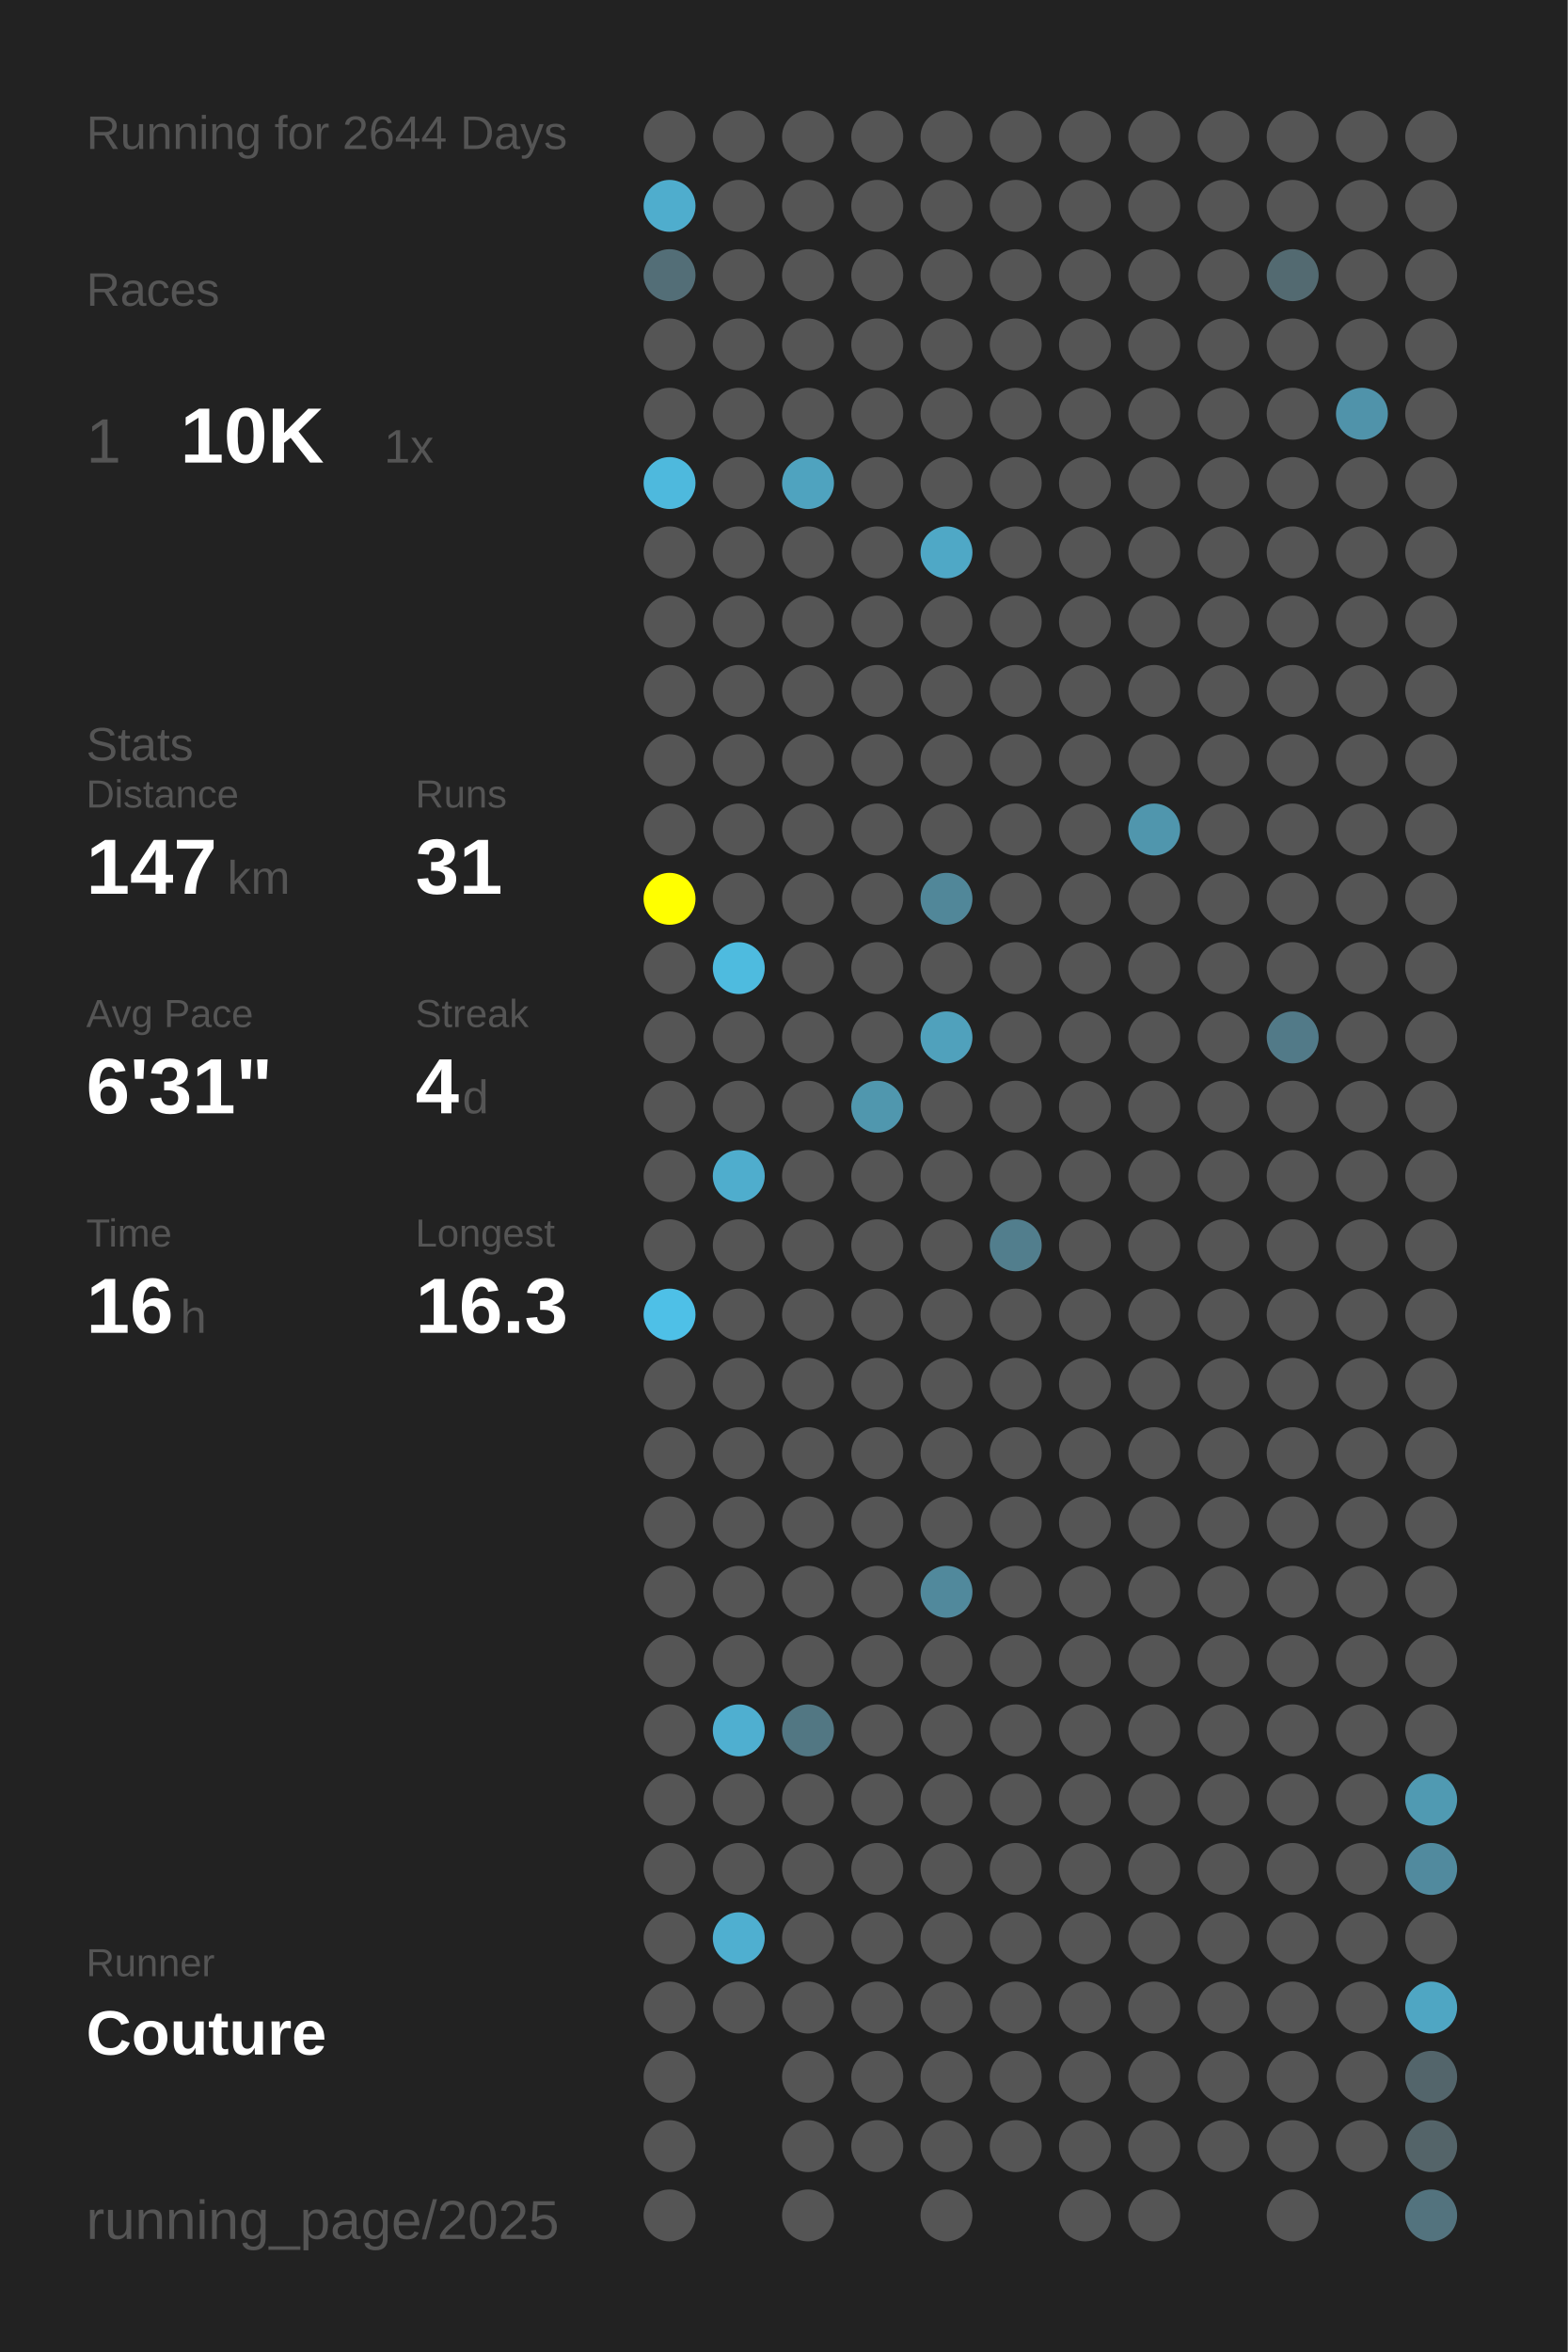
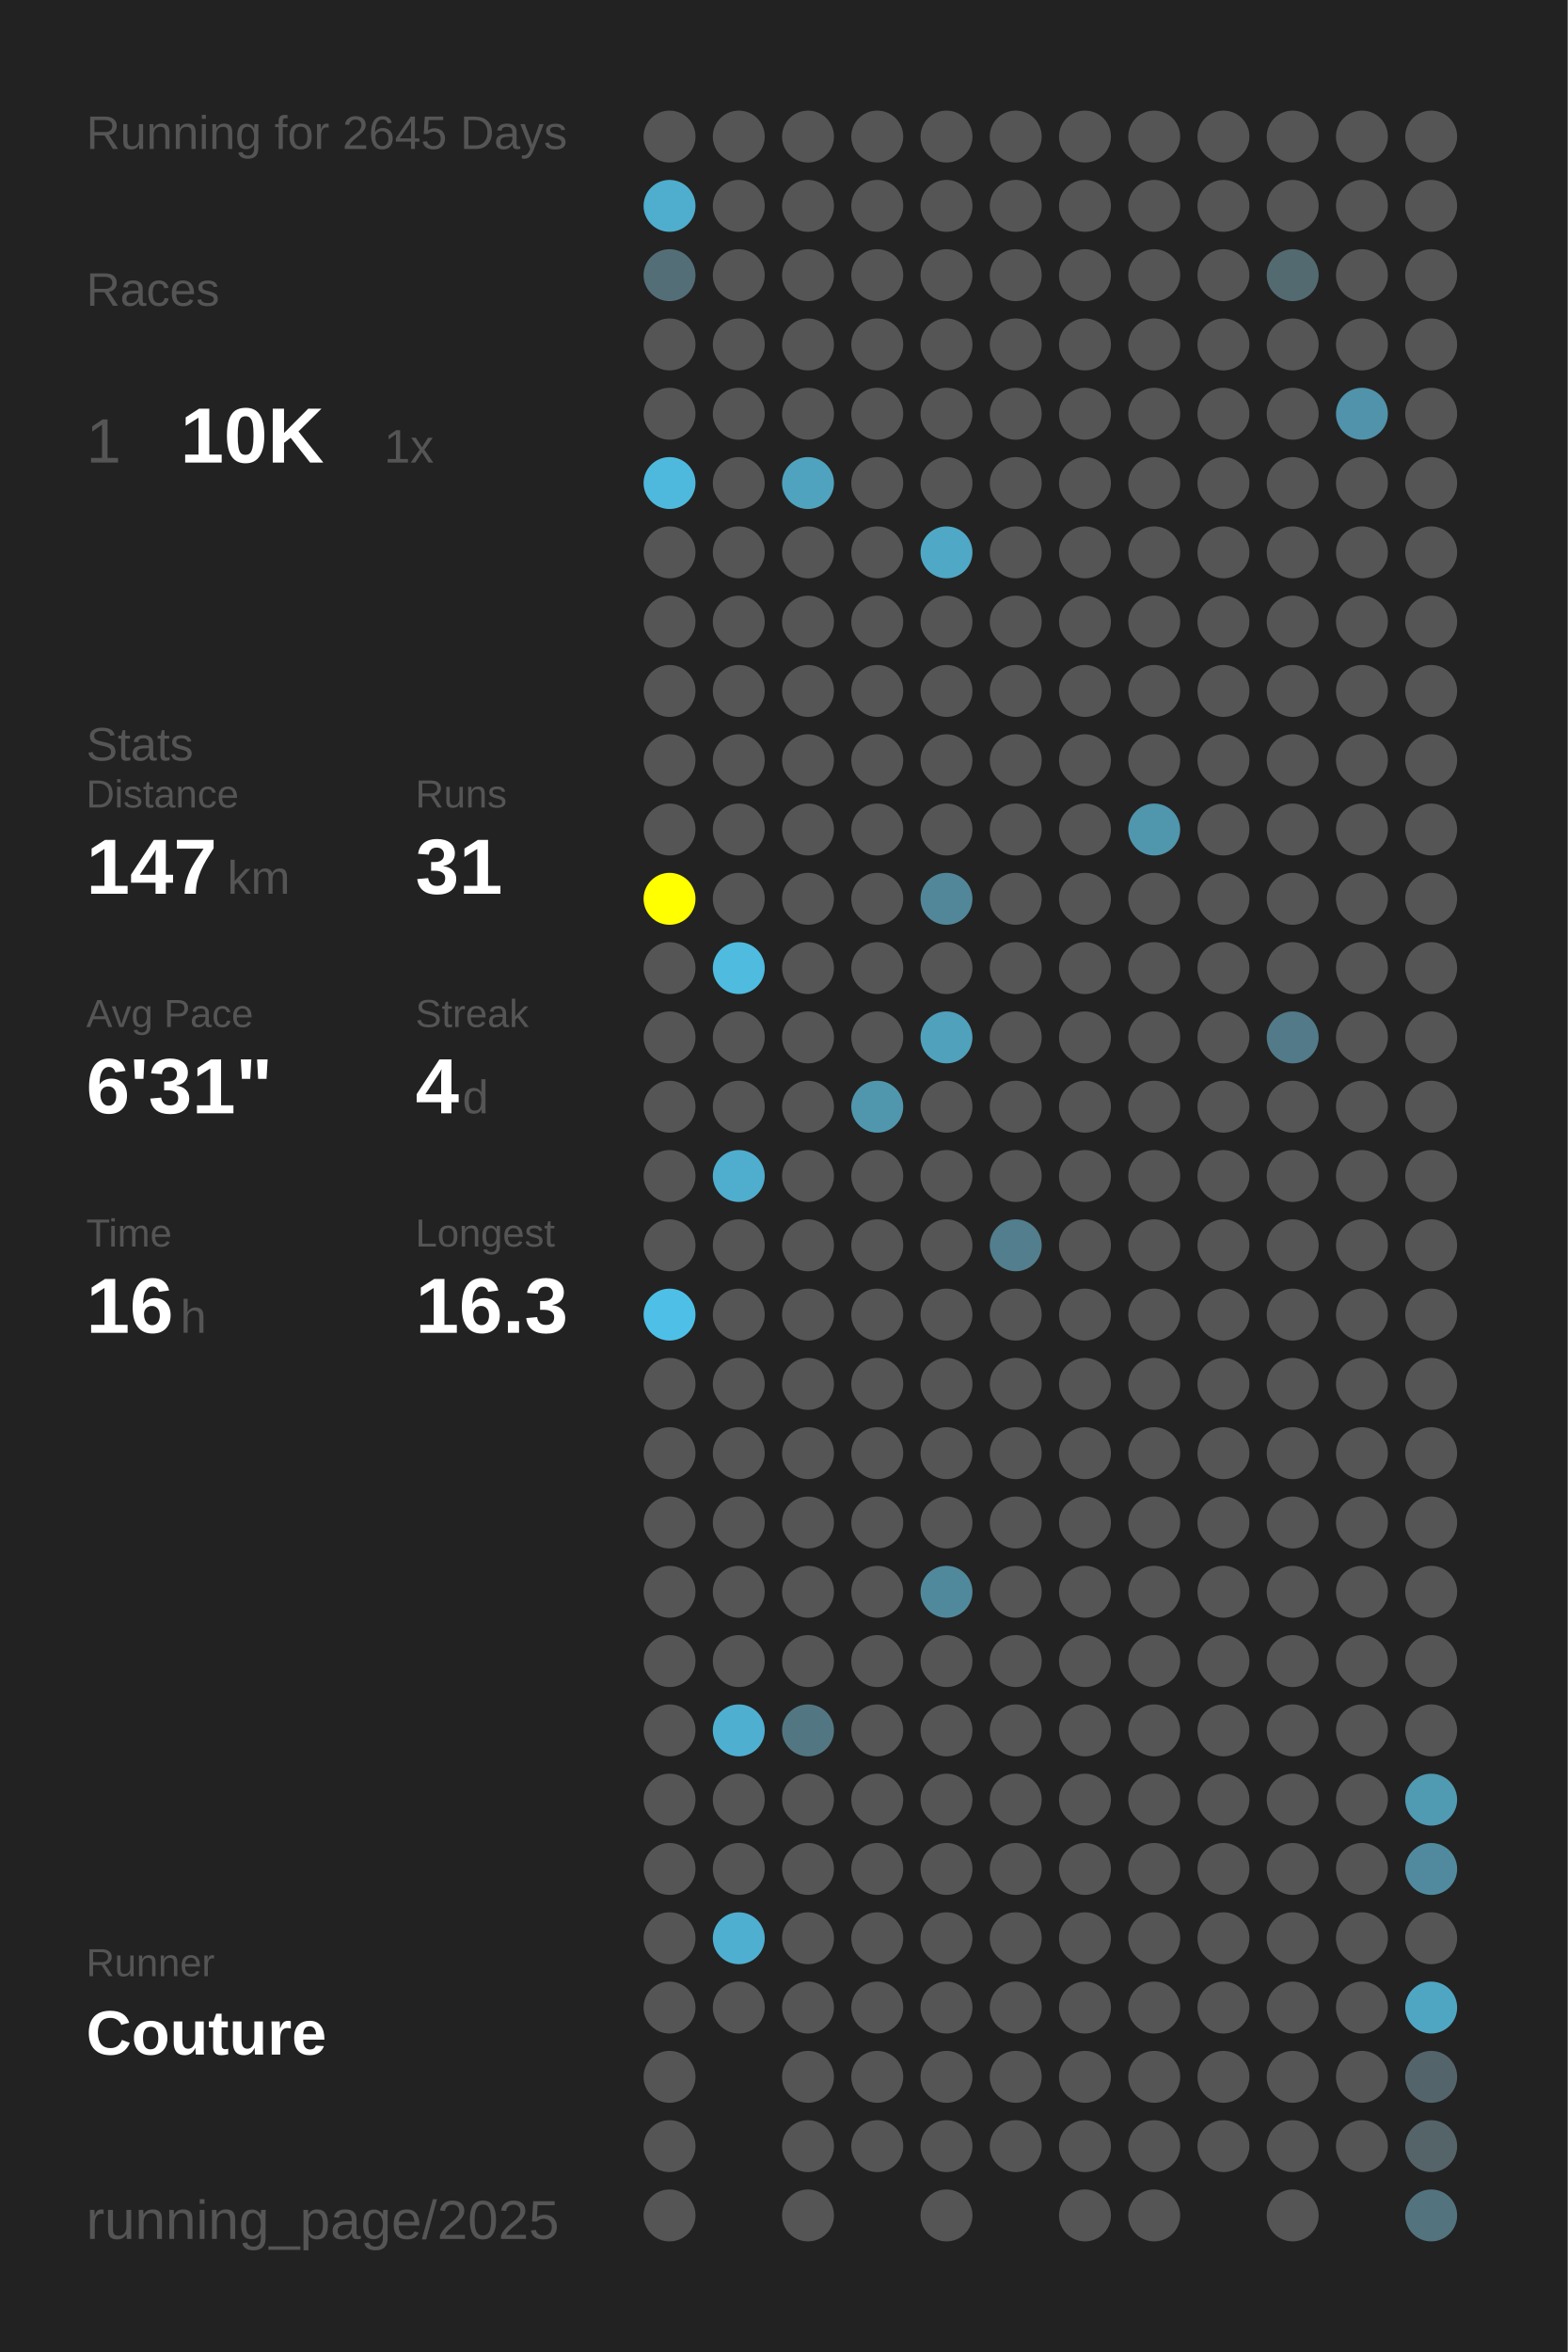
<svg xmlns="http://www.w3.org/2000/svg" baseProfile="full" height="300mm" version="1.1" viewBox="0,0,200,300" width="200mm">
  <defs />
  <rect fill="#222222" height="300" width="200" x="0" y="0" />
-   <text fill="#555555" style="font-size:6px; font-family:Arial;" x="11" y="19">Running for 2644 Days</text>
+   <text fill="#555555" style="font-size:6px; font-family:Arial;" x="11" y="19">Running for 2645 Days</text>
  <text fill="#555555" style="font-size:6px; font-family:Arial;" x="11" y="39">Races</text>
  <text fill="#555555" style="font-size:8px; font-family:Arial;" x="11" y="59">1</text>
  <text fill="#FFFFFF" style="font-size:10px; font-family:Arial; font-weight:bold;" x="23" y="59">10K</text>
  <text fill="#555555" style="font-size:6px; font-family:Arial;" x="49" y="59">1x</text>
  <text fill="#555555" style="font-size:6px; font-family:Arial;" x="11" y="97">Stats</text>
  <text fill="#555555" style="font-size:5px; font-family:Arial;" x="11" y="103">Distance</text>
  <text fill="#FFFFFF" style="font-size:10px; font-family:Arial; font-weight:bold;" x="11" y="114">147</text>
  <text fill="#555555" style="font-size:6px; font-family:Arial;" x="29" y="114">km</text>
  <text fill="#555555" style="font-size:5px; font-family:Arial;" x="53" y="103">Runs</text>
  <text fill="#FFFFFF" style="font-size:10px; font-family:Arial; font-weight:bold;" x="53" y="114">31</text>
  <text fill="#555555" style="font-size:5px; font-family:Arial;" x="11" y="131">Avg Pace</text>
  <text fill="#FFFFFF" style="font-size:10px; font-family:Arial; font-weight:bold;" x="11" y="142">6'31"</text>
  <text fill="#555555" style="font-size:5px; font-family:Arial;" x="53" y="131">Streak</text>
  <text fill="#FFFFFF" style="font-size:10px; font-family:Arial; font-weight:bold;" x="53" y="142">4</text>
  <text fill="#555555" style="font-size:6px; font-family:Arial;" x="59" y="142">d</text>
  <text fill="#555555" style="font-size:5px; font-family:Arial;" x="11" y="159">Time</text>
  <text fill="#FFFFFF" style="font-size:10px; font-family:Arial; font-weight:bold;" x="11" y="170">16</text>
  <text fill="#555555" style="font-size:6px; font-family:Arial;" x="23" y="170">h</text>
  <text fill="#555555" style="font-size:5px; font-family:Arial;" x="53" y="159">Longest</text>
  <text fill="#FFFFFF" style="font-size:10px; font-family:Arial; font-weight:bold;" x="53" y="170">16.3</text>
  <text fill="#555555" style="font-size:5px; font-family:Arial;" x="11" y="252.065">Runner</text>
  <text fill="#FFFFFF" style="font-size:8px; font-family:Arial; font-weight:bold;" x="11" y="262.065">Couture</text>
  <text fill="#555555" style="font-size:7px; font-family:Arial;" x="11" y="285.581">running_page/2025</text>
  <circle cx="85.417" cy="17.419" fill="#555555" r="3.312" />
  <circle cx="85.417" cy="26.258" fill="#4fadcd" r="3.312" />
  <circle cx="85.417" cy="35.097" fill="#536e77" r="3.312" />
  <circle cx="85.417" cy="43.935" fill="#555555" r="3.312" />
  <circle cx="85.417" cy="52.774" fill="#555555" r="3.312" />
  <circle cx="85.417" cy="61.613" fill="#4eb9dd" r="3.312" />
  <circle cx="85.417" cy="70.452" fill="#555555" r="3.312" />
  <circle cx="85.417" cy="79.29" fill="#555555" r="3.312" />
  <circle cx="85.417" cy="88.129" fill="#555555" r="3.312" />
  <circle cx="85.417" cy="96.968" fill="#555555" r="3.312" />
  <circle cx="85.417" cy="105.806" fill="#555555" r="3.312" />
  <circle cx="85.417" cy="114.645" fill="#FFFF00" r="3.312" />
  <circle cx="85.417" cy="123.484" fill="#555555" r="3.312" />
  <circle cx="85.417" cy="132.323" fill="#555555" r="3.312" />
  <circle cx="85.417" cy="141.161" fill="#555555" r="3.312" />
  <circle cx="85.417" cy="150" fill="#555555" r="3.312" />
  <circle cx="85.417" cy="158.839" fill="#555555" r="3.312" />
  <circle cx="85.417" cy="167.677" fill="#4ec0e7" r="3.312" />
  <circle cx="85.417" cy="176.516" fill="#555555" r="3.312" />
  <circle cx="85.417" cy="185.355" fill="#555555" r="3.312" />
  <circle cx="85.417" cy="194.194" fill="#555555" r="3.312" />
  <circle cx="85.417" cy="203.032" fill="#555555" r="3.312" />
  <circle cx="85.417" cy="211.871" fill="#555555" r="3.312" />
  <circle cx="85.417" cy="220.71" fill="#555555" r="3.312" />
  <circle cx="85.417" cy="229.548" fill="#555555" r="3.312" />
  <circle cx="85.417" cy="238.387" fill="#555555" r="3.312" />
  <circle cx="85.417" cy="247.226" fill="#555555" r="3.312" />
  <circle cx="85.417" cy="256.065" fill="#555555" r="3.312" />
  <circle cx="85.417" cy="264.903" fill="#555555" r="3.312" />
  <circle cx="85.417" cy="273.742" fill="#555555" r="3.312" />
  <circle cx="85.417" cy="282.581" fill="#555555" r="3.312" />
  <circle cx="94.25" cy="17.419" fill="#555555" r="3.312" />
  <circle cx="94.25" cy="26.258" fill="#555555" r="3.312" />
  <circle cx="94.25" cy="35.097" fill="#555555" r="3.312" />
  <circle cx="94.25" cy="43.935" fill="#555555" r="3.312" />
  <circle cx="94.25" cy="52.774" fill="#555555" r="3.312" />
  <circle cx="94.25" cy="61.613" fill="#555555" r="3.312" />
  <circle cx="94.25" cy="70.452" fill="#555555" r="3.312" />
  <circle cx="94.25" cy="79.29" fill="#555555" r="3.312" />
  <circle cx="94.25" cy="88.129" fill="#555555" r="3.312" />
  <circle cx="94.25" cy="96.968" fill="#555555" r="3.312" />
  <circle cx="94.25" cy="105.806" fill="#555555" r="3.312" />
  <circle cx="94.25" cy="114.645" fill="#555555" r="3.312" />
  <circle cx="94.25" cy="123.484" fill="#4ebbdf" r="3.312" />
  <circle cx="94.25" cy="132.323" fill="#555555" r="3.312" />
  <circle cx="94.25" cy="141.161" fill="#555555" r="3.312" />
  <circle cx="94.25" cy="150" fill="#4fadcd" r="3.312" />
  <circle cx="94.25" cy="158.839" fill="#555555" r="3.312" />
  <circle cx="94.25" cy="167.677" fill="#555555" r="3.312" />
  <circle cx="94.25" cy="176.516" fill="#555555" r="3.312" />
  <circle cx="94.25" cy="185.355" fill="#555555" r="3.312" />
  <circle cx="94.25" cy="194.194" fill="#555555" r="3.312" />
  <circle cx="94.25" cy="203.032" fill="#555555" r="3.312" />
  <circle cx="94.25" cy="211.871" fill="#555555" r="3.312" />
  <circle cx="94.25" cy="220.71" fill="#4fafd0" r="3.312" />
  <circle cx="94.25" cy="229.548" fill="#555555" r="3.312" />
  <circle cx="94.25" cy="238.387" fill="#555555" r="3.312" />
  <circle cx="94.25" cy="247.226" fill="#4fafd0" r="3.312" />
  <circle cx="94.25" cy="256.065" fill="#555555" r="3.312" />
  <circle cx="103.083" cy="17.419" fill="#555555" r="3.312" />
  <circle cx="103.083" cy="26.258" fill="#555555" r="3.312" />
  <circle cx="103.083" cy="35.097" fill="#555555" r="3.312" />
  <circle cx="103.083" cy="43.935" fill="#555555" r="3.312" />
  <circle cx="103.083" cy="52.774" fill="#555555" r="3.312" />
  <circle cx="103.083" cy="61.613" fill="#4fa3bf" r="3.312" />
  <circle cx="103.083" cy="70.452" fill="#555555" r="3.312" />
  <circle cx="103.083" cy="79.29" fill="#555555" r="3.312" />
  <circle cx="103.083" cy="88.129" fill="#555555" r="3.312" />
  <circle cx="103.083" cy="96.968" fill="#555555" r="3.312" />
  <circle cx="103.083" cy="105.806" fill="#555555" r="3.312" />
  <circle cx="103.083" cy="114.645" fill="#555555" r="3.312" />
  <circle cx="103.083" cy="123.484" fill="#555555" r="3.312" />
  <circle cx="103.083" cy="132.323" fill="#555555" r="3.312" />
  <circle cx="103.083" cy="141.161" fill="#555555" r="3.312" />
  <circle cx="103.083" cy="150" fill="#555555" r="3.312" />
  <circle cx="103.083" cy="158.839" fill="#555555" r="3.312" />
  <circle cx="103.083" cy="167.677" fill="#555555" r="3.312" />
  <circle cx="103.083" cy="176.516" fill="#555555" r="3.312" />
  <circle cx="103.083" cy="185.355" fill="#555555" r="3.312" />
  <circle cx="103.083" cy="194.194" fill="#555555" r="3.312" />
  <circle cx="103.083" cy="203.032" fill="#555555" r="3.312" />
  <circle cx="103.083" cy="211.871" fill="#555555" r="3.312" />
  <circle cx="103.083" cy="220.71" fill="#527783" r="3.312" />
  <circle cx="103.083" cy="229.548" fill="#555555" r="3.312" />
  <circle cx="103.083" cy="238.387" fill="#555555" r="3.312" />
  <circle cx="103.083" cy="247.226" fill="#555555" r="3.312" />
  <circle cx="103.083" cy="256.065" fill="#555555" r="3.312" />
  <circle cx="103.083" cy="264.903" fill="#555555" r="3.312" />
  <circle cx="103.083" cy="273.742" fill="#555555" r="3.312" />
  <circle cx="103.083" cy="282.581" fill="#555555" r="3.312" />
  <circle cx="111.917" cy="17.419" fill="#555555" r="3.312" />
  <circle cx="111.917" cy="26.258" fill="#555555" r="3.312" />
  <circle cx="111.917" cy="35.097" fill="#555555" r="3.312" />
  <circle cx="111.917" cy="43.935" fill="#555555" r="3.312" />
  <circle cx="111.917" cy="52.774" fill="#555555" r="3.312" />
  <circle cx="111.917" cy="61.613" fill="#555555" r="3.312" />
  <circle cx="111.917" cy="70.452" fill="#555555" r="3.312" />
  <circle cx="111.917" cy="79.29" fill="#555555" r="3.312" />
  <circle cx="111.917" cy="88.129" fill="#555555" r="3.312" />
  <circle cx="111.917" cy="96.968" fill="#555555" r="3.312" />
  <circle cx="111.917" cy="105.806" fill="#555555" r="3.312" />
  <circle cx="111.917" cy="114.645" fill="#555555" r="3.312" />
  <circle cx="111.917" cy="123.484" fill="#555555" r="3.312" />
  <circle cx="111.917" cy="132.323" fill="#555555" r="3.312" />
  <circle cx="111.917" cy="141.161" fill="#5097ae" r="3.312" />
  <circle cx="111.917" cy="150" fill="#555555" r="3.312" />
  <circle cx="111.917" cy="158.839" fill="#555555" r="3.312" />
  <circle cx="111.917" cy="167.677" fill="#555555" r="3.312" />
  <circle cx="111.917" cy="176.516" fill="#555555" r="3.312" />
  <circle cx="111.917" cy="185.355" fill="#555555" r="3.312" />
  <circle cx="111.917" cy="194.194" fill="#555555" r="3.312" />
  <circle cx="111.917" cy="203.032" fill="#555555" r="3.312" />
  <circle cx="111.917" cy="211.871" fill="#555555" r="3.312" />
  <circle cx="111.917" cy="220.71" fill="#555555" r="3.312" />
  <circle cx="111.917" cy="229.548" fill="#555555" r="3.312" />
  <circle cx="111.917" cy="238.387" fill="#555555" r="3.312" />
  <circle cx="111.917" cy="247.226" fill="#555555" r="3.312" />
  <circle cx="111.917" cy="256.065" fill="#555555" r="3.312" />
  <circle cx="111.917" cy="264.903" fill="#555555" r="3.312" />
  <circle cx="111.917" cy="273.742" fill="#555555" r="3.312" />
  <circle cx="120.75" cy="17.419" fill="#555555" r="3.312" />
  <circle cx="120.75" cy="26.258" fill="#555555" r="3.312" />
  <circle cx="120.75" cy="35.097" fill="#555555" r="3.312" />
  <circle cx="120.75" cy="43.935" fill="#555555" r="3.312" />
  <circle cx="120.75" cy="52.774" fill="#555555" r="3.312" />
  <circle cx="120.75" cy="61.613" fill="#555555" r="3.312" />
  <circle cx="120.75" cy="70.452" fill="#4fa8c6" r="3.312" />
  <circle cx="120.75" cy="79.29" fill="#555555" r="3.312" />
  <circle cx="120.75" cy="88.129" fill="#555555" r="3.312" />
  <circle cx="120.75" cy="96.968" fill="#555555" r="3.312" />
  <circle cx="120.75" cy="105.806" fill="#555555" r="3.312" />
  <circle cx="120.75" cy="114.645" fill="#518799" r="3.312" />
  <circle cx="120.75" cy="123.484" fill="#555555" r="3.312" />
  <circle cx="120.75" cy="132.323" fill="#50a1bc" r="3.312" />
  <circle cx="120.75" cy="141.161" fill="#555555" r="3.312" />
  <circle cx="120.75" cy="150" fill="#555555" r="3.312" />
  <circle cx="120.75" cy="158.839" fill="#555555" r="3.312" />
  <circle cx="120.75" cy="167.677" fill="#555555" r="3.312" />
  <circle cx="120.75" cy="176.516" fill="#555555" r="3.312" />
  <circle cx="120.75" cy="185.355" fill="#555555" r="3.312" />
  <circle cx="120.75" cy="194.194" fill="#555555" r="3.312" />
  <circle cx="120.75" cy="203.032" fill="#51899c" r="3.312" />
  <circle cx="120.75" cy="211.871" fill="#555555" r="3.312" />
  <circle cx="120.75" cy="220.71" fill="#555555" r="3.312" />
  <circle cx="120.75" cy="229.548" fill="#555555" r="3.312" />
  <circle cx="120.75" cy="238.387" fill="#555555" r="3.312" />
  <circle cx="120.75" cy="247.226" fill="#555555" r="3.312" />
  <circle cx="120.75" cy="256.065" fill="#555555" r="3.312" />
  <circle cx="120.75" cy="264.903" fill="#555555" r="3.312" />
  <circle cx="120.75" cy="273.742" fill="#555555" r="3.312" />
  <circle cx="120.75" cy="282.581" fill="#555555" r="3.312" />
  <circle cx="129.583" cy="17.419" fill="#555555" r="3.312" />
  <circle cx="129.583" cy="26.258" fill="#555555" r="3.312" />
  <circle cx="129.583" cy="35.097" fill="#555555" r="3.312" />
  <circle cx="129.583" cy="43.935" fill="#555555" r="3.312" />
  <circle cx="129.583" cy="52.774" fill="#555555" r="3.312" />
  <circle cx="129.583" cy="61.613" fill="#555555" r="3.312" />
  <circle cx="129.583" cy="70.452" fill="#555555" r="3.312" />
  <circle cx="129.583" cy="79.29" fill="#555555" r="3.312" />
  <circle cx="129.583" cy="88.129" fill="#555555" r="3.312" />
  <circle cx="129.583" cy="96.968" fill="#555555" r="3.312" />
  <circle cx="129.583" cy="105.806" fill="#555555" r="3.312" />
  <circle cx="129.583" cy="114.645" fill="#555555" r="3.312" />
  <circle cx="129.583" cy="123.484" fill="#555555" r="3.312" />
  <circle cx="129.583" cy="132.323" fill="#555555" r="3.312" />
  <circle cx="129.583" cy="141.161" fill="#555555" r="3.312" />
  <circle cx="129.583" cy="150" fill="#555555" r="3.312" />
  <circle cx="129.583" cy="158.839" fill="#527e8d" r="3.312" />
  <circle cx="129.583" cy="167.677" fill="#555555" r="3.312" />
  <circle cx="129.583" cy="176.516" fill="#555555" r="3.312" />
  <circle cx="129.583" cy="185.355" fill="#555555" r="3.312" />
  <circle cx="129.583" cy="194.194" fill="#555555" r="3.312" />
  <circle cx="129.583" cy="203.032" fill="#555555" r="3.312" />
  <circle cx="129.583" cy="211.871" fill="#555555" r="3.312" />
  <circle cx="129.583" cy="220.71" fill="#555555" r="3.312" />
  <circle cx="129.583" cy="229.548" fill="#555555" r="3.312" />
  <circle cx="129.583" cy="238.387" fill="#555555" r="3.312" />
  <circle cx="129.583" cy="247.226" fill="#555555" r="3.312" />
  <circle cx="129.583" cy="256.065" fill="#555555" r="3.312" />
  <circle cx="129.583" cy="264.903" fill="#555555" r="3.312" />
  <circle cx="129.583" cy="273.742" fill="#555555" r="3.312" />
  <circle cx="138.417" cy="17.419" fill="#555555" r="3.312" />
  <circle cx="138.417" cy="26.258" fill="#555555" r="3.312" />
  <circle cx="138.417" cy="35.097" fill="#555555" r="3.312" />
  <circle cx="138.417" cy="43.935" fill="#555555" r="3.312" />
  <circle cx="138.417" cy="52.774" fill="#555555" r="3.312" />
  <circle cx="138.417" cy="61.613" fill="#555555" r="3.312" />
  <circle cx="138.417" cy="70.452" fill="#555555" r="3.312" />
  <circle cx="138.417" cy="79.29" fill="#555555" r="3.312" />
  <circle cx="138.417" cy="88.129" fill="#555555" r="3.312" />
  <circle cx="138.417" cy="96.968" fill="#555555" r="3.312" />
  <circle cx="138.417" cy="105.806" fill="#555555" r="3.312" />
  <circle cx="138.417" cy="114.645" fill="#555555" r="3.312" />
  <circle cx="138.417" cy="123.484" fill="#555555" r="3.312" />
  <circle cx="138.417" cy="132.323" fill="#555555" r="3.312" />
  <circle cx="138.417" cy="141.161" fill="#555555" r="3.312" />
  <circle cx="138.417" cy="150" fill="#555555" r="3.312" />
  <circle cx="138.417" cy="158.839" fill="#555555" r="3.312" />
  <circle cx="138.417" cy="167.677" fill="#555555" r="3.312" />
  <circle cx="138.417" cy="176.516" fill="#555555" r="3.312" />
  <circle cx="138.417" cy="185.355" fill="#555555" r="3.312" />
  <circle cx="138.417" cy="194.194" fill="#555555" r="3.312" />
  <circle cx="138.417" cy="203.032" fill="#555555" r="3.312" />
  <circle cx="138.417" cy="211.871" fill="#555555" r="3.312" />
  <circle cx="138.417" cy="220.71" fill="#555555" r="3.312" />
  <circle cx="138.417" cy="229.548" fill="#555555" r="3.312" />
  <circle cx="138.417" cy="238.387" fill="#555555" r="3.312" />
  <circle cx="138.417" cy="247.226" fill="#555555" r="3.312" />
  <circle cx="138.417" cy="256.065" fill="#555555" r="3.312" />
  <circle cx="138.417" cy="264.903" fill="#555555" r="3.312" />
  <circle cx="138.417" cy="273.742" fill="#555555" r="3.312" />
  <circle cx="138.417" cy="282.581" fill="#555555" r="3.312" />
  <circle cx="147.25" cy="17.419" fill="#555555" r="3.312" />
  <circle cx="147.25" cy="26.258" fill="#555555" r="3.312" />
  <circle cx="147.25" cy="35.097" fill="#555555" r="3.312" />
  <circle cx="147.25" cy="43.935" fill="#555555" r="3.312" />
  <circle cx="147.25" cy="52.774" fill="#555555" r="3.312" />
  <circle cx="147.25" cy="61.613" fill="#555555" r="3.312" />
  <circle cx="147.25" cy="70.452" fill="#555555" r="3.312" />
  <circle cx="147.25" cy="79.29" fill="#555555" r="3.312" />
  <circle cx="147.25" cy="88.129" fill="#555555" r="3.312" />
  <circle cx="147.25" cy="96.968" fill="#555555" r="3.312" />
  <circle cx="147.25" cy="105.806" fill="#5096ad" r="3.312" />
  <circle cx="147.25" cy="114.645" fill="#555555" r="3.312" />
  <circle cx="147.25" cy="123.484" fill="#555555" r="3.312" />
  <circle cx="147.25" cy="132.323" fill="#555555" r="3.312" />
  <circle cx="147.25" cy="141.161" fill="#555555" r="3.312" />
  <circle cx="147.25" cy="150" fill="#555555" r="3.312" />
  <circle cx="147.25" cy="158.839" fill="#555555" r="3.312" />
  <circle cx="147.25" cy="167.677" fill="#555555" r="3.312" />
  <circle cx="147.25" cy="176.516" fill="#555555" r="3.312" />
  <circle cx="147.25" cy="185.355" fill="#555555" r="3.312" />
  <circle cx="147.25" cy="194.194" fill="#555555" r="3.312" />
  <circle cx="147.25" cy="203.032" fill="#555555" r="3.312" />
  <circle cx="147.25" cy="211.871" fill="#555555" r="3.312" />
  <circle cx="147.25" cy="220.71" fill="#555555" r="3.312" />
  <circle cx="147.25" cy="229.548" fill="#555555" r="3.312" />
  <circle cx="147.25" cy="238.387" fill="#555555" r="3.312" />
  <circle cx="147.25" cy="247.226" fill="#555555" r="3.312" />
  <circle cx="147.25" cy="256.065" fill="#555555" r="3.312" />
  <circle cx="147.25" cy="264.903" fill="#555555" r="3.312" />
  <circle cx="147.25" cy="273.742" fill="#555555" r="3.312" />
  <circle cx="147.25" cy="282.581" fill="#555555" r="3.312" />
  <circle cx="156.083" cy="17.419" fill="#555555" r="3.312" />
  <circle cx="156.083" cy="26.258" fill="#555555" r="3.312" />
  <circle cx="156.083" cy="35.097" fill="#555555" r="3.312" />
  <circle cx="156.083" cy="43.935" fill="#555555" r="3.312" />
  <circle cx="156.083" cy="52.774" fill="#555555" r="3.312" />
  <circle cx="156.083" cy="61.613" fill="#555555" r="3.312" />
  <circle cx="156.083" cy="70.452" fill="#555555" r="3.312" />
  <circle cx="156.083" cy="79.29" fill="#555555" r="3.312" />
  <circle cx="156.083" cy="88.129" fill="#555555" r="3.312" />
  <circle cx="156.083" cy="96.968" fill="#555555" r="3.312" />
  <circle cx="156.083" cy="105.806" fill="#555555" r="3.312" />
  <circle cx="156.083" cy="114.645" fill="#555555" r="3.312" />
  <circle cx="156.083" cy="123.484" fill="#555555" r="3.312" />
  <circle cx="156.083" cy="132.323" fill="#555555" r="3.312" />
  <circle cx="156.083" cy="141.161" fill="#555555" r="3.312" />
  <circle cx="156.083" cy="150" fill="#555555" r="3.312" />
  <circle cx="156.083" cy="158.839" fill="#555555" r="3.312" />
  <circle cx="156.083" cy="167.677" fill="#555555" r="3.312" />
  <circle cx="156.083" cy="176.516" fill="#555555" r="3.312" />
  <circle cx="156.083" cy="185.355" fill="#555555" r="3.312" />
  <circle cx="156.083" cy="194.194" fill="#555555" r="3.312" />
  <circle cx="156.083" cy="203.032" fill="#555555" r="3.312" />
  <circle cx="156.083" cy="211.871" fill="#555555" r="3.312" />
  <circle cx="156.083" cy="220.71" fill="#555555" r="3.312" />
  <circle cx="156.083" cy="229.548" fill="#555555" r="3.312" />
  <circle cx="156.083" cy="238.387" fill="#555555" r="3.312" />
  <circle cx="156.083" cy="247.226" fill="#555555" r="3.312" />
  <circle cx="156.083" cy="256.065" fill="#555555" r="3.312" />
  <circle cx="156.083" cy="264.903" fill="#555555" r="3.312" />
  <circle cx="156.083" cy="273.742" fill="#555555" r="3.312" />
  <circle cx="164.917" cy="17.419" fill="#555555" r="3.312" />
  <circle cx="164.917" cy="26.258" fill="#555555" r="3.312" />
  <circle cx="164.917" cy="35.097" fill="#536a71" r="3.312" />
  <circle cx="164.917" cy="43.935" fill="#555555" r="3.312" />
  <circle cx="164.917" cy="52.774" fill="#555555" r="3.312" />
  <circle cx="164.917" cy="61.613" fill="#555555" r="3.312" />
  <circle cx="164.917" cy="70.452" fill="#555555" r="3.312" />
  <circle cx="164.917" cy="79.29" fill="#555555" r="3.312" />
  <circle cx="164.917" cy="88.129" fill="#555555" r="3.312" />
  <circle cx="164.917" cy="96.968" fill="#555555" r="3.312" />
  <circle cx="164.917" cy="105.806" fill="#555555" r="3.312" />
  <circle cx="164.917" cy="114.645" fill="#555555" r="3.312" />
  <circle cx="164.917" cy="123.484" fill="#555555" r="3.312" />
  <circle cx="164.917" cy="132.323" fill="#527a88" r="3.312" />
  <circle cx="164.917" cy="141.161" fill="#555555" r="3.312" />
  <circle cx="164.917" cy="150" fill="#555555" r="3.312" />
  <circle cx="164.917" cy="158.839" fill="#555555" r="3.312" />
  <circle cx="164.917" cy="167.677" fill="#555555" r="3.312" />
  <circle cx="164.917" cy="176.516" fill="#555555" r="3.312" />
  <circle cx="164.917" cy="185.355" fill="#555555" r="3.312" />
  <circle cx="164.917" cy="194.194" fill="#555555" r="3.312" />
  <circle cx="164.917" cy="203.032" fill="#555555" r="3.312" />
  <circle cx="164.917" cy="211.871" fill="#555555" r="3.312" />
  <circle cx="164.917" cy="220.71" fill="#555555" r="3.312" />
  <circle cx="164.917" cy="229.548" fill="#555555" r="3.312" />
  <circle cx="164.917" cy="238.387" fill="#555555" r="3.312" />
  <circle cx="164.917" cy="247.226" fill="#555555" r="3.312" />
  <circle cx="164.917" cy="256.065" fill="#555555" r="3.312" />
  <circle cx="164.917" cy="264.903" fill="#555555" r="3.312" />
  <circle cx="164.917" cy="273.742" fill="#555555" r="3.312" />
  <circle cx="164.917" cy="282.581" fill="#555555" r="3.312" />
  <circle cx="173.75" cy="17.419" fill="#555555" r="3.312" />
  <circle cx="173.75" cy="26.258" fill="#555555" r="3.312" />
  <circle cx="173.75" cy="35.097" fill="#555555" r="3.312" />
  <circle cx="173.75" cy="43.935" fill="#555555" r="3.312" />
  <circle cx="173.75" cy="52.774" fill="#5093aa" r="3.312" />
  <circle cx="173.75" cy="61.613" fill="#555555" r="3.312" />
  <circle cx="173.75" cy="70.452" fill="#555555" r="3.312" />
  <circle cx="173.75" cy="79.29" fill="#555555" r="3.312" />
  <circle cx="173.75" cy="88.129" fill="#555555" r="3.312" />
  <circle cx="173.75" cy="96.968" fill="#555555" r="3.312" />
  <circle cx="173.75" cy="105.806" fill="#555555" r="3.312" />
  <circle cx="173.75" cy="114.645" fill="#555555" r="3.312" />
  <circle cx="173.75" cy="123.484" fill="#555555" r="3.312" />
  <circle cx="173.75" cy="132.323" fill="#555555" r="3.312" />
  <circle cx="173.75" cy="141.161" fill="#555555" r="3.312" />
  <circle cx="173.75" cy="150" fill="#555555" r="3.312" />
  <circle cx="173.75" cy="158.839" fill="#555555" r="3.312" />
  <circle cx="173.75" cy="167.677" fill="#555555" r="3.312" />
  <circle cx="173.75" cy="176.516" fill="#555555" r="3.312" />
  <circle cx="173.75" cy="185.355" fill="#555555" r="3.312" />
  <circle cx="173.75" cy="194.194" fill="#555555" r="3.312" />
  <circle cx="173.75" cy="203.032" fill="#555555" r="3.312" />
  <circle cx="173.75" cy="211.871" fill="#555555" r="3.312" />
  <circle cx="173.75" cy="220.71" fill="#555555" r="3.312" />
  <circle cx="173.75" cy="229.548" fill="#555555" r="3.312" />
  <circle cx="173.75" cy="238.387" fill="#555555" r="3.312" />
  <circle cx="173.75" cy="247.226" fill="#555555" r="3.312" />
  <circle cx="173.75" cy="256.065" fill="#555555" r="3.312" />
  <circle cx="173.75" cy="264.903" fill="#555555" r="3.312" />
  <circle cx="173.75" cy="273.742" fill="#555555" r="3.312" />
  <circle cx="182.583" cy="17.419" fill="#555555" r="3.312" />
  <circle cx="182.583" cy="26.258" fill="#555555" r="3.312" />
  <circle cx="182.583" cy="35.097" fill="#555555" r="3.312" />
  <circle cx="182.583" cy="43.935" fill="#555555" r="3.312" />
  <circle cx="182.583" cy="52.774" fill="#555555" r="3.312" />
  <circle cx="182.583" cy="61.613" fill="#555555" r="3.312" />
  <circle cx="182.583" cy="70.452" fill="#555555" r="3.312" />
  <circle cx="182.583" cy="79.29" fill="#555555" r="3.312" />
  <circle cx="182.583" cy="88.129" fill="#555555" r="3.312" />
  <circle cx="182.583" cy="96.968" fill="#555555" r="3.312" />
  <circle cx="182.583" cy="105.806" fill="#555555" r="3.312" />
  <circle cx="182.583" cy="114.645" fill="#555555" r="3.312" />
  <circle cx="182.583" cy="123.484" fill="#555555" r="3.312" />
  <circle cx="182.583" cy="132.323" fill="#555555" r="3.312" />
  <circle cx="182.583" cy="141.161" fill="#555555" r="3.312" />
  <circle cx="182.583" cy="150" fill="#555555" r="3.312" />
  <circle cx="182.583" cy="158.839" fill="#555555" r="3.312" />
  <circle cx="182.583" cy="167.677" fill="#555555" r="3.312" />
  <circle cx="182.583" cy="176.516" fill="#555555" r="3.312" />
  <circle cx="182.583" cy="185.355" fill="#555555" r="3.312" />
  <circle cx="182.583" cy="194.194" fill="#555555" r="3.312" />
  <circle cx="182.583" cy="203.032" fill="#555555" r="3.312" />
  <circle cx="182.583" cy="211.871" fill="#555555" r="3.312" />
  <circle cx="182.583" cy="220.71" fill="#555555" r="3.312" />
  <circle cx="182.583" cy="229.548" fill="#509ab2" r="3.312" />
  <circle cx="182.583" cy="238.387" fill="#518a9e" r="3.312" />
  <circle cx="182.583" cy="247.226" fill="#555555" r="3.312" />
  <circle cx="182.583" cy="256.065" fill="#4fa6c3" r="3.312" />
  <circle cx="182.583" cy="264.903" fill="#53656b" r="3.312" />
  <circle cx="182.583" cy="273.742" fill="#546469" r="3.312" />
  <circle cx="182.583" cy="282.581" fill="#53737e" r="3.312" />
</svg>
